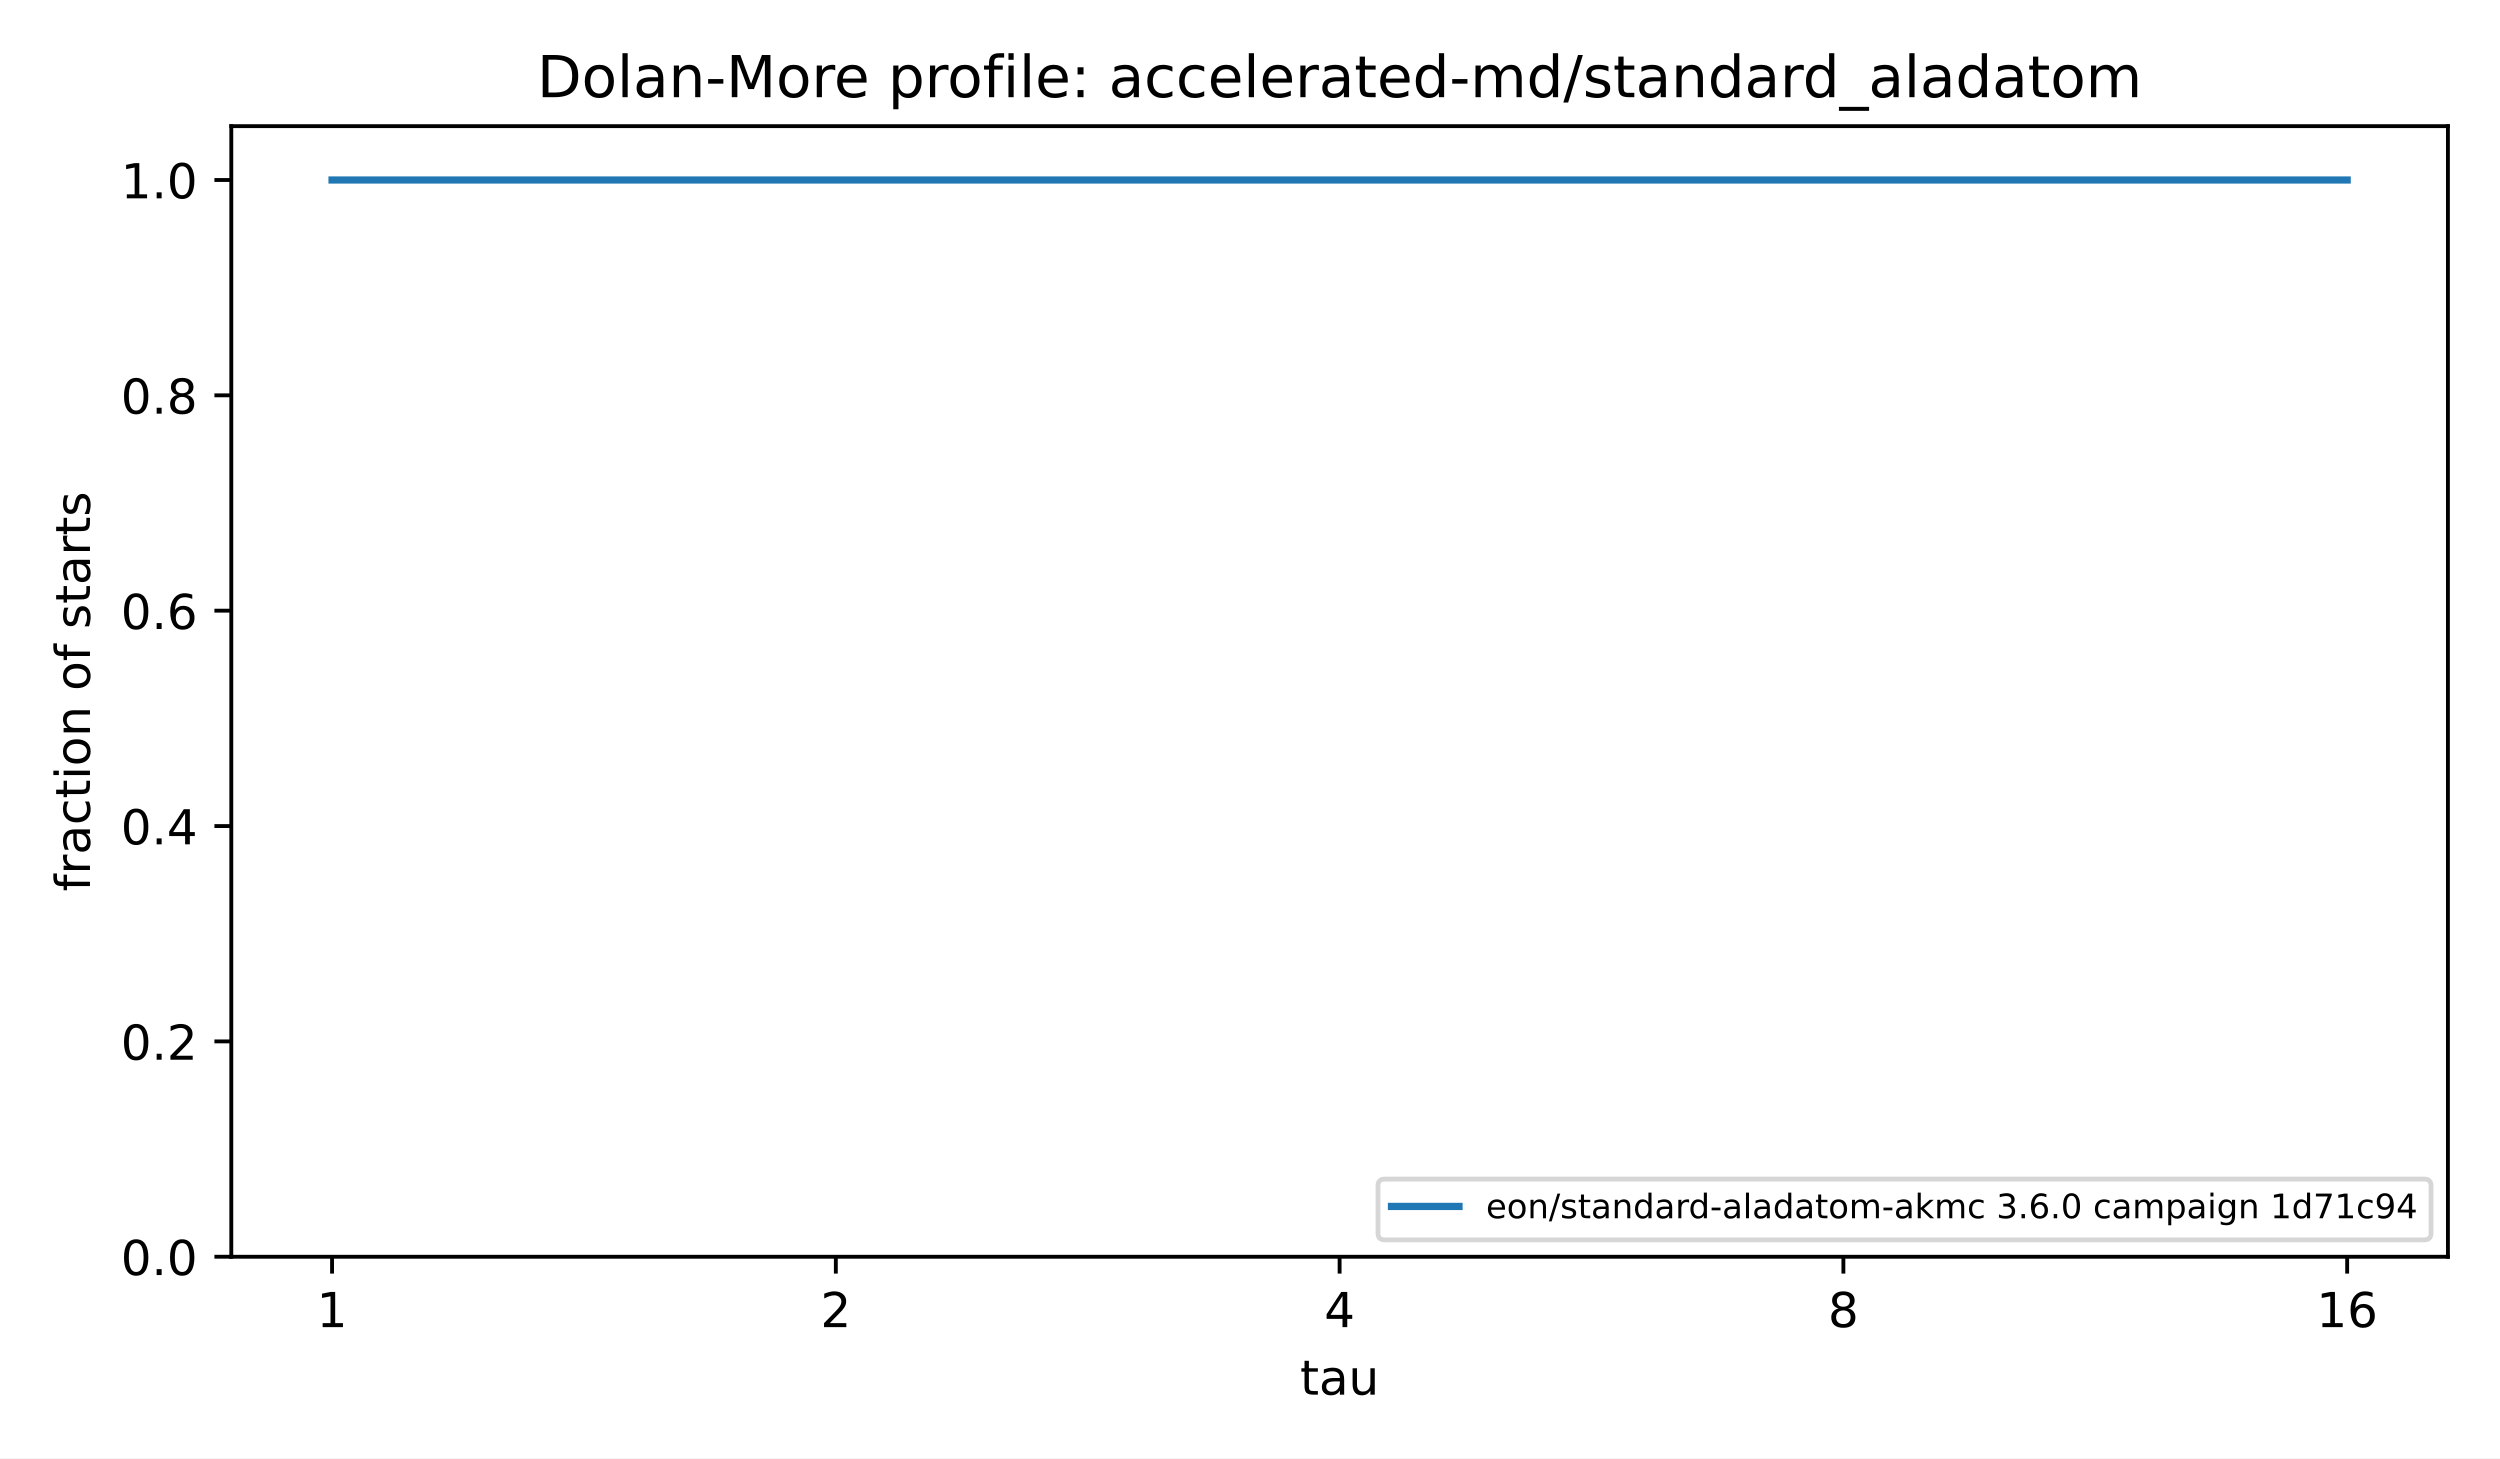
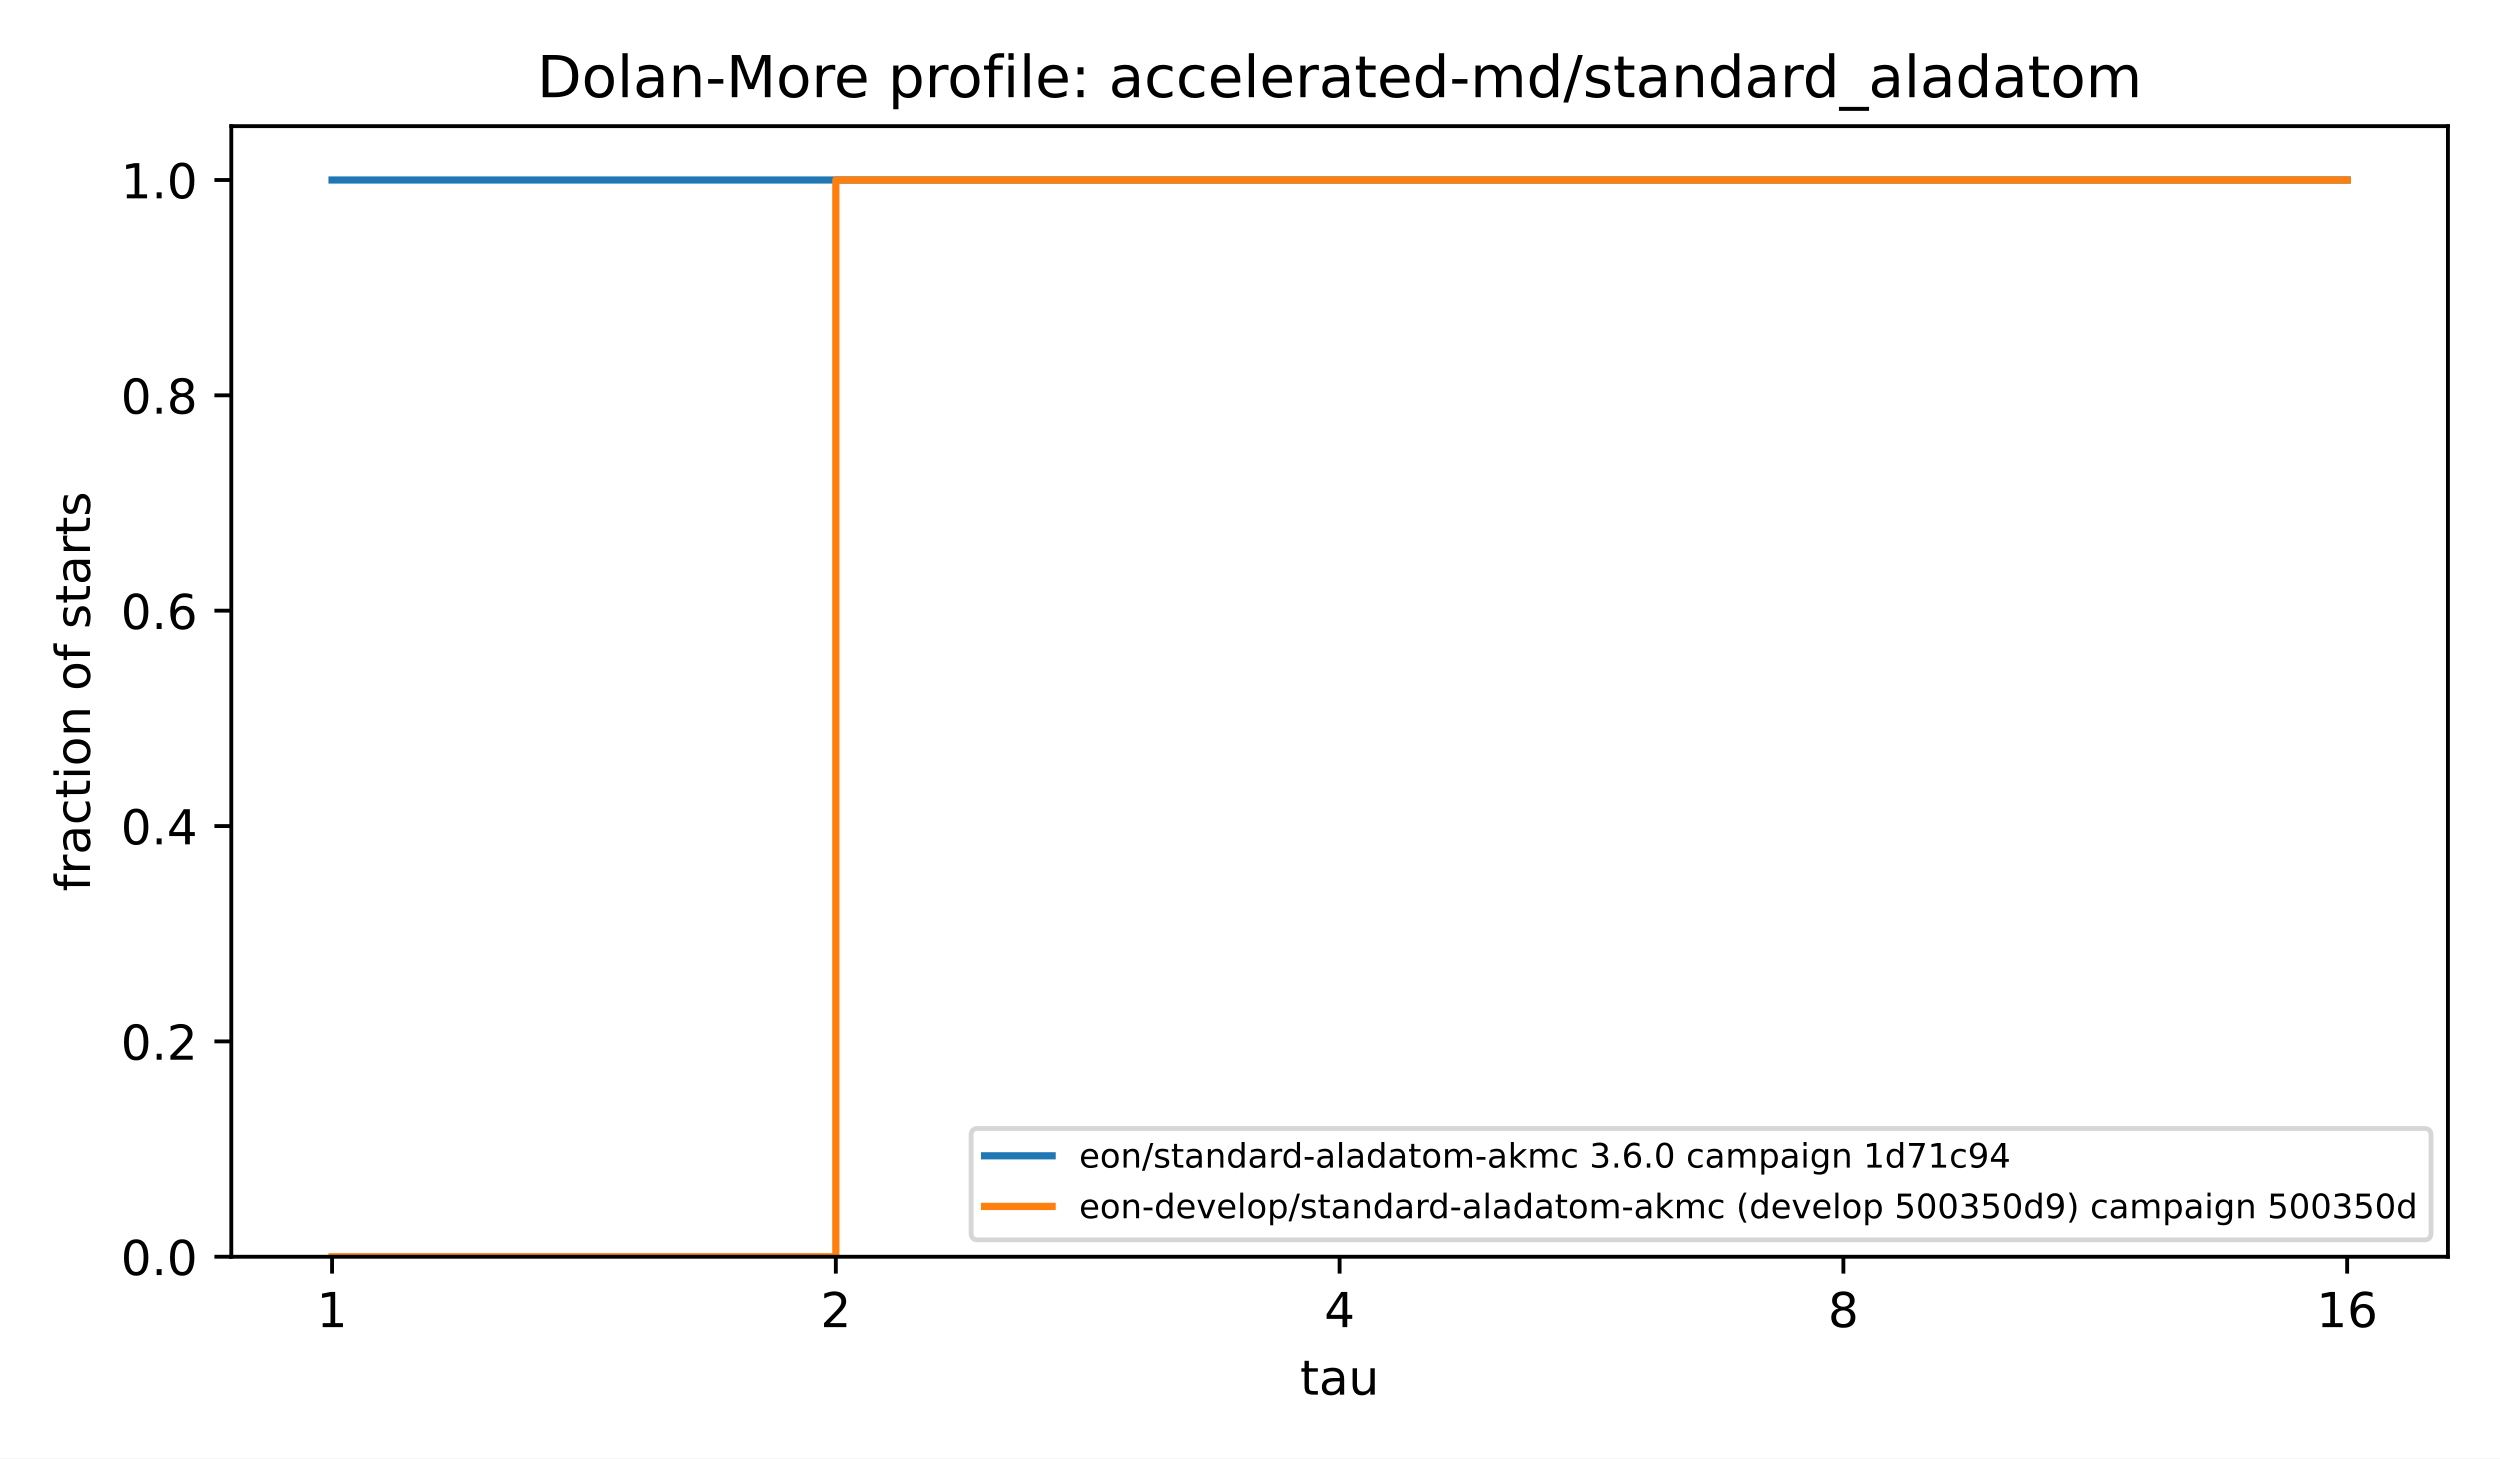
<svg xmlns="http://www.w3.org/2000/svg" xmlns:xlink="http://www.w3.org/1999/xlink" width="518.4pt" height="302.4pt" viewBox="0 0 518.4 302.4" version="1.1">
  <defs>
    <style type="text/css">*{stroke-linejoin: round; stroke-linecap: butt}</style>
  </defs>
  <g id="figure_1">
    <g id="patch_1">
      <path d="M 0 302.4  L 518.4 302.4  L 518.4 0  L 0 0  z " style="fill: #ffffff" />
    </g>
    <g id="axes_1">
      <g id="patch_2">
        <path d="M 47.962 260.6  L 507.6 260.6  L 507.6 26.16  L 47.962 26.16  z " style="fill: #ffffff" />
      </g>
      <g id="matplotlib.axis_1">
        <g id="xtick_1">
          <g id="line2d_1">
            <defs>
              <path id="m8ea4d47d77" d="M 0 0  L 0 3.5  " style="stroke: #000000; stroke-width: 0.8" />
            </defs>
            <g>
              <use xlink:href="#m8ea4d47d77" x="68.855" y="260.6" style="stroke: #000000; stroke-width: 0.8" />
            </g>
          </g>
          <g id="text_1">
            <text style="font-size: 10px; font-family: 'DejaVu Sans', 'Bitstream Vera Sans', 'Computer Modern Sans Serif', 'Lucida Grande', 'Verdana', 'Geneva', 'Lucid', 'Arial', 'Helvetica', 'Avant Garde', sans-serif; text-anchor: middle" x="68.855" y="275.198" transform="rotate(-0 68.85496 275.1977)">1</text>
          </g>
        </g>
        <g id="xtick_2">
          <g id="line2d_2">
            <g>
              <use xlink:href="#m8ea4d47d77" x="173.318" y="260.6" style="stroke: #000000; stroke-width: 0.8" />
            </g>
          </g>
          <g id="text_2">
            <text style="font-size: 10px; font-family: 'DejaVu Sans', 'Bitstream Vera Sans', 'Computer Modern Sans Serif', 'Lucida Grande', 'Verdana', 'Geneva', 'Lucid', 'Arial', 'Helvetica', 'Avant Garde', sans-serif; text-anchor: middle" x="173.318" y="275.198" transform="rotate(-0 173.3181 275.1977)">2</text>
          </g>
        </g>
        <g id="xtick_3">
          <g id="line2d_3">
            <g>
              <use xlink:href="#m8ea4d47d77" x="277.781" y="260.6" style="stroke: #000000; stroke-width: 0.8" />
            </g>
          </g>
          <g id="text_3">
            <text style="font-size: 10px; font-family: 'DejaVu Sans', 'Bitstream Vera Sans', 'Computer Modern Sans Serif', 'Lucida Grande', 'Verdana', 'Geneva', 'Lucid', 'Arial', 'Helvetica', 'Avant Garde', sans-serif; text-anchor: middle" x="277.781" y="275.198" transform="rotate(-0 277.7812 275.1977)">4</text>
          </g>
        </g>
        <g id="xtick_4">
          <g id="line2d_4">
            <g>
              <use xlink:href="#m8ea4d47d77" x="382.244" y="260.6" style="stroke: #000000; stroke-width: 0.8" />
            </g>
          </g>
          <g id="text_4">
            <text style="font-size: 10px; font-family: 'DejaVu Sans', 'Bitstream Vera Sans', 'Computer Modern Sans Serif', 'Lucida Grande', 'Verdana', 'Geneva', 'Lucid', 'Arial', 'Helvetica', 'Avant Garde', sans-serif; text-anchor: middle" x="382.244" y="275.198" transform="rotate(-0 382.2443 275.1977)">8</text>
          </g>
        </g>
        <g id="xtick_5">
          <g id="line2d_5">
            <g>
              <use xlink:href="#m8ea4d47d77" x="486.707" y="260.6" style="stroke: #000000; stroke-width: 0.8" />
            </g>
          </g>
          <g id="text_5">
            <text style="font-size: 10px; font-family: 'DejaVu Sans', 'Bitstream Vera Sans', 'Computer Modern Sans Serif', 'Lucida Grande', 'Verdana', 'Geneva', 'Lucid', 'Arial', 'Helvetica', 'Avant Garde', sans-serif; text-anchor: middle" x="486.707" y="275.198" transform="rotate(-0 486.7074 275.1977)">16</text>
          </g>
        </g>
        <g id="text_6">
          <text style="font-size: 10px; font-family: 'DejaVu Sans', 'Bitstream Vera Sans', 'Computer Modern Sans Serif', 'Lucida Grande', 'Verdana', 'Geneva', 'Lucid', 'Arial', 'Helvetica', 'Avant Garde', sans-serif; text-anchor: middle" x="277.781" y="289.198" transform="rotate(-0 277.7812 289.1977)">tau</text>
        </g>
      </g>
      <g id="matplotlib.axis_2">
        <g id="ytick_1">
          <g id="line2d_6">
            <defs>
              <path id="md659df78fa" d="M 0 0  L -3.5 0  " style="stroke: #000000; stroke-width: 0.8" />
            </defs>
            <g>
              <use xlink:href="#md659df78fa" x="47.962" y="260.6" style="stroke: #000000; stroke-width: 0.8" />
            </g>
          </g>
          <g id="text_7">
            <text style="font-size: 10px; font-family: 'DejaVu Sans', 'Bitstream Vera Sans', 'Computer Modern Sans Serif', 'Lucida Grande', 'Verdana', 'Geneva', 'Lucid', 'Arial', 'Helvetica', 'Avant Garde', sans-serif; text-anchor: end" x="40.962" y="264.399" transform="rotate(-0 40.96234 264.3988)">0.0</text>
          </g>
        </g>
        <g id="ytick_2">
          <g id="line2d_7">
            <g>
              <use xlink:href="#md659df78fa" x="47.962" y="215.945" style="stroke: #000000; stroke-width: 0.8" />
            </g>
          </g>
          <g id="text_8">
            <text style="font-size: 10px; font-family: 'DejaVu Sans', 'Bitstream Vera Sans', 'Computer Modern Sans Serif', 'Lucida Grande', 'Verdana', 'Geneva', 'Lucid', 'Arial', 'Helvetica', 'Avant Garde', sans-serif; text-anchor: end" x="40.962" y="219.744" transform="rotate(-0 40.96234 219.7436)">0.2</text>
          </g>
        </g>
        <g id="ytick_3">
          <g id="line2d_8">
            <g>
              <use xlink:href="#md659df78fa" x="47.962" y="171.29" style="stroke: #000000; stroke-width: 0.8" />
            </g>
          </g>
          <g id="text_9">
            <text style="font-size: 10px; font-family: 'DejaVu Sans', 'Bitstream Vera Sans', 'Computer Modern Sans Serif', 'Lucida Grande', 'Verdana', 'Geneva', 'Lucid', 'Arial', 'Helvetica', 'Avant Garde', sans-serif; text-anchor: end" x="40.962" y="175.088" transform="rotate(-0 40.96234 175.0884)">0.4</text>
          </g>
        </g>
        <g id="ytick_4">
          <g id="line2d_9">
            <g>
              <use xlink:href="#md659df78fa" x="47.962" y="126.634" style="stroke: #000000; stroke-width: 0.8" />
            </g>
          </g>
          <g id="text_10">
            <text style="font-size: 10px; font-family: 'DejaVu Sans', 'Bitstream Vera Sans', 'Computer Modern Sans Serif', 'Lucida Grande', 'Verdana', 'Geneva', 'Lucid', 'Arial', 'Helvetica', 'Avant Garde', sans-serif; text-anchor: end" x="40.962" y="130.433" transform="rotate(-0 40.96234 130.4331)">0.6</text>
          </g>
        </g>
        <g id="ytick_5">
          <g id="line2d_10">
            <g>
              <use xlink:href="#md659df78fa" x="47.962" y="81.979" style="stroke: #000000; stroke-width: 0.8" />
            </g>
          </g>
          <g id="text_11">
            <text style="font-size: 10px; font-family: 'DejaVu Sans', 'Bitstream Vera Sans', 'Computer Modern Sans Serif', 'Lucida Grande', 'Verdana', 'Geneva', 'Lucid', 'Arial', 'Helvetica', 'Avant Garde', sans-serif; text-anchor: end" x="40.962" y="85.778" transform="rotate(-0 40.96234 85.77788)">0.8</text>
          </g>
        </g>
        <g id="ytick_6">
          <g id="line2d_11">
            <g>
              <use xlink:href="#md659df78fa" x="47.962" y="37.324" style="stroke: #000000; stroke-width: 0.8" />
            </g>
          </g>
          <g id="text_12">
            <text style="font-size: 10px; font-family: 'DejaVu Sans', 'Bitstream Vera Sans', 'Computer Modern Sans Serif', 'Lucida Grande', 'Verdana', 'Geneva', 'Lucid', 'Arial', 'Helvetica', 'Avant Garde', sans-serif; text-anchor: end" x="40.962" y="41.123" transform="rotate(-0 40.96234 41.12264)">1.0</text>
          </g>
        </g>
        <g id="text_13">
          <text style="font-size: 10px; font-family: 'DejaVu Sans', 'Bitstream Vera Sans', 'Computer Modern Sans Serif', 'Lucida Grande', 'Verdana', 'Geneva', 'Lucid', 'Arial', 'Helvetica', 'Avant Garde', sans-serif; text-anchor: middle" x="18.657" y="143.38" transform="rotate(-90 18.65687 143.38)">fraction of starts</text>
        </g>
      </g>
      <g id="line2d_12">
        <path d="M 68.855 37.324  L 173.318 37.324  L 173.318 37.324  L 277.781 37.324  L 277.781 37.324  L 382.244 37.324  L 382.244 37.324  L 486.707 37.324  L 486.707 37.324  " clip-path="url(#p4e380cea4b)" style="fill: none; stroke: #1f77b4; stroke-width: 1.5; stroke-linecap: square" />
      </g>
+       <g id="line2d_13">
+         <path d="M 68.855 260.6  L 173.318 260.6  L 173.318 37.324  L 277.781 37.324  L 277.781 37.324  L 382.244 37.324  L 382.244 37.324  L 486.707 37.324  L 486.707 37.324  " clip-path="url(#p4e380cea4b)" style="fill: none; stroke: #ff7f0e; stroke-width: 1.5; stroke-linecap: square" />
+       </g>
      <g id="patch_3">
        <path d="M 47.962 260.6  L 47.962 26.16  " style="fill: none; stroke: #000000; stroke-width: 0.8; stroke-linejoin: miter; stroke-linecap: square" />
      </g>
      <g id="patch_4">
        <path d="M 507.6 260.6  L 507.6 26.16  " style="fill: none; stroke: #000000; stroke-width: 0.8; stroke-linejoin: miter; stroke-linecap: square" />
      </g>
      <g id="patch_5">
        <path d="M 47.962 260.6  L 507.6 260.6  " style="fill: none; stroke: #000000; stroke-width: 0.8; stroke-linejoin: miter; stroke-linecap: square" />
      </g>
      <g id="patch_6">
        <path d="M 47.962 26.16  L 507.6 26.16  " style="fill: none; stroke: #000000; stroke-width: 0.8; stroke-linejoin: miter; stroke-linecap: square" />
      </g>
      <g id="text_14">
        <text style="font-size: 12px; font-family: 'DejaVu Sans', 'Bitstream Vera Sans', 'Computer Modern Sans Serif', 'Lucida Grande', 'Verdana', 'Geneva', 'Lucid', 'Arial', 'Helvetica', 'Avant Garde', sans-serif; text-anchor: middle" x="277.781" y="20.16" transform="rotate(-0 277.7812 20.16)">Dolan-More profile: accelerated-md/standard_aladatom</text>
      </g>
      <g id="legend_1">
        <g id="patch_7">
-           <path d="M 287.139 257.1  L 502.7 257.1  Q 504.1 257.1 504.1 255.7  L 504.1 245.899  Q 504.1 244.499 502.7 244.499  L 287.139 244.499  Q 285.739 244.499 285.739 245.899  L 285.739 255.7  Q 285.739 257.1 287.139 257.1  z " style="fill: #ffffff; opacity: 0.8; stroke: #cccccc; stroke-linejoin: miter" />
+           <path d="M 202.766 257.1  L 502.7 257.1  Q 504.1 257.1 504.1 255.7  L 504.1 235.399  Q 504.1 233.999 502.7 233.999  L 202.766 233.999  Q 201.366 233.999 201.366 235.399  L 201.366 255.7  Q 201.366 257.1 202.766 257.1  z " style="fill: #ffffff; opacity: 0.8; stroke: #cccccc; stroke-linejoin: miter" />
        </g>
-         <g id="line2d_13">
-           <path d="M 288.539 250.168  L 295.539 250.168  L 295.539 250.168  L 302.539 250.168  L 302.539 250.168  " style="fill: none; stroke: #1f77b4; stroke-width: 1.5; stroke-linecap: square" />
+         <g id="line2d_14">
+           <path d="M 204.166 239.668  L 211.166 239.668  L 211.166 239.668  L 218.166 239.668  L 218.166 239.668  " style="fill: none; stroke: #1f77b4; stroke-width: 1.5; stroke-linecap: square" />
        </g>
        <g id="text_15">
-           <text style="font-size: 7px; font-family: 'DejaVu Sans', 'Bitstream Vera Sans', 'Computer Modern Sans Serif', 'Lucida Grande', 'Verdana', 'Geneva', 'Lucid', 'Arial', 'Helvetica', 'Avant Garde', sans-serif; text-anchor: start" x="308.139" y="252.618" transform="rotate(-0 308.1394 252.6184)">eon/standard-aladatom-akmc 3.6.0 campaign 1d71c94</text>
+           <text style="font-size: 7px; font-family: 'DejaVu Sans', 'Bitstream Vera Sans', 'Computer Modern Sans Serif', 'Lucida Grande', 'Verdana', 'Geneva', 'Lucid', 'Arial', 'Helvetica', 'Avant Garde', sans-serif; text-anchor: start" x="223.766" y="242.118" transform="rotate(-0 223.7664 242.1178)">eon/standard-aladatom-akmc 3.6.0 campaign 1d71c94</text>
+         </g>
+         <g id="line2d_15">
+           <path d="M 204.166 250.168  L 211.166 250.168  L 211.166 250.168  L 218.166 250.168  L 218.166 250.168  " style="fill: none; stroke: #ff7f0e; stroke-width: 1.5; stroke-linecap: square" />
+         </g>
+         <g id="text_16">
+           <text style="font-size: 7px; font-family: 'DejaVu Sans', 'Bitstream Vera Sans', 'Computer Modern Sans Serif', 'Lucida Grande', 'Verdana', 'Geneva', 'Lucid', 'Arial', 'Helvetica', 'Avant Garde', sans-serif; text-anchor: start" x="223.766" y="252.618" transform="rotate(-0 223.7664 252.6184)">eon-develop/standard-aladatom-akmc (develop 500350d9) campaign 500350d</text>
        </g>
      </g>
    </g>
  </g>
  <defs>
    <clipPath id="p4e380cea4b">
      <rect x="47.962" y="26.16" width="459.638" height="234.44" />
    </clipPath>
  </defs>
</svg>
